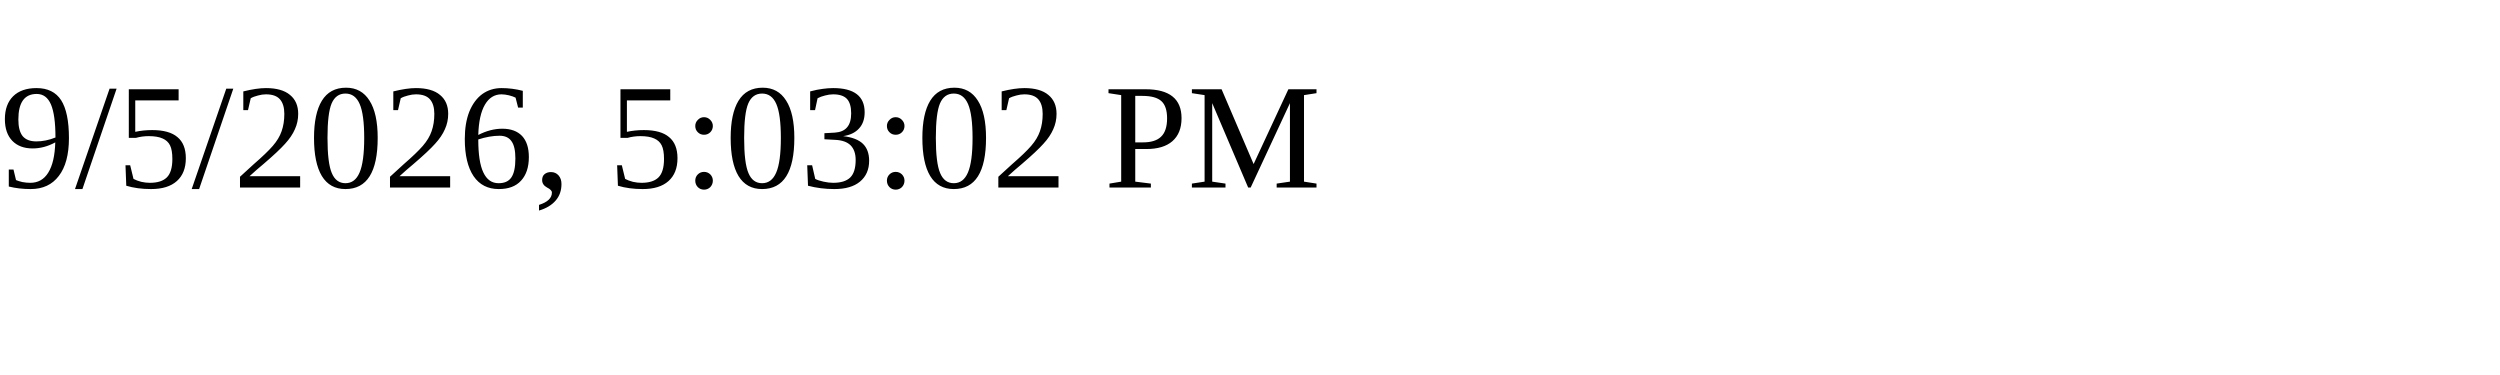
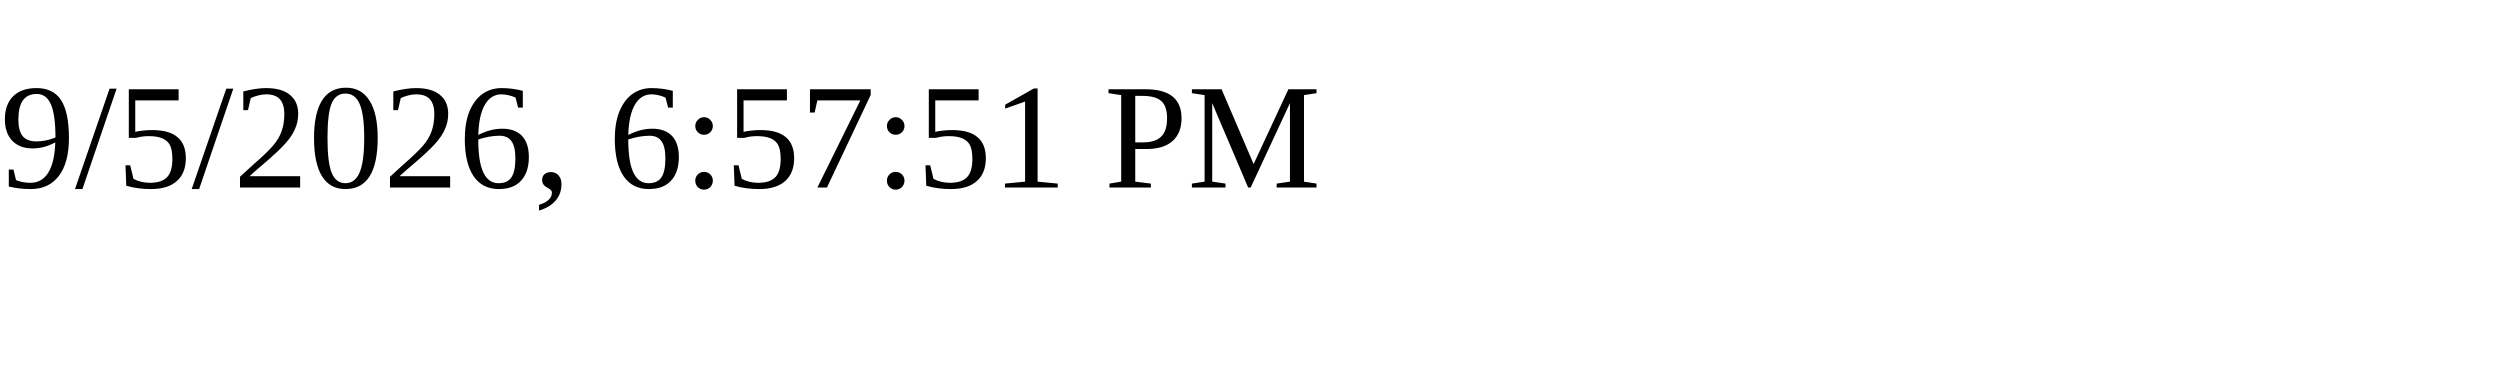
<svg xmlns="http://www.w3.org/2000/svg" height="30" width="200">
-   <text x="0" y="15">9/5/2026, 5:03:02 PM</text>
+   <text x="0" y="15">9/5/2026, 6:57:51 PM</text>
</svg>
